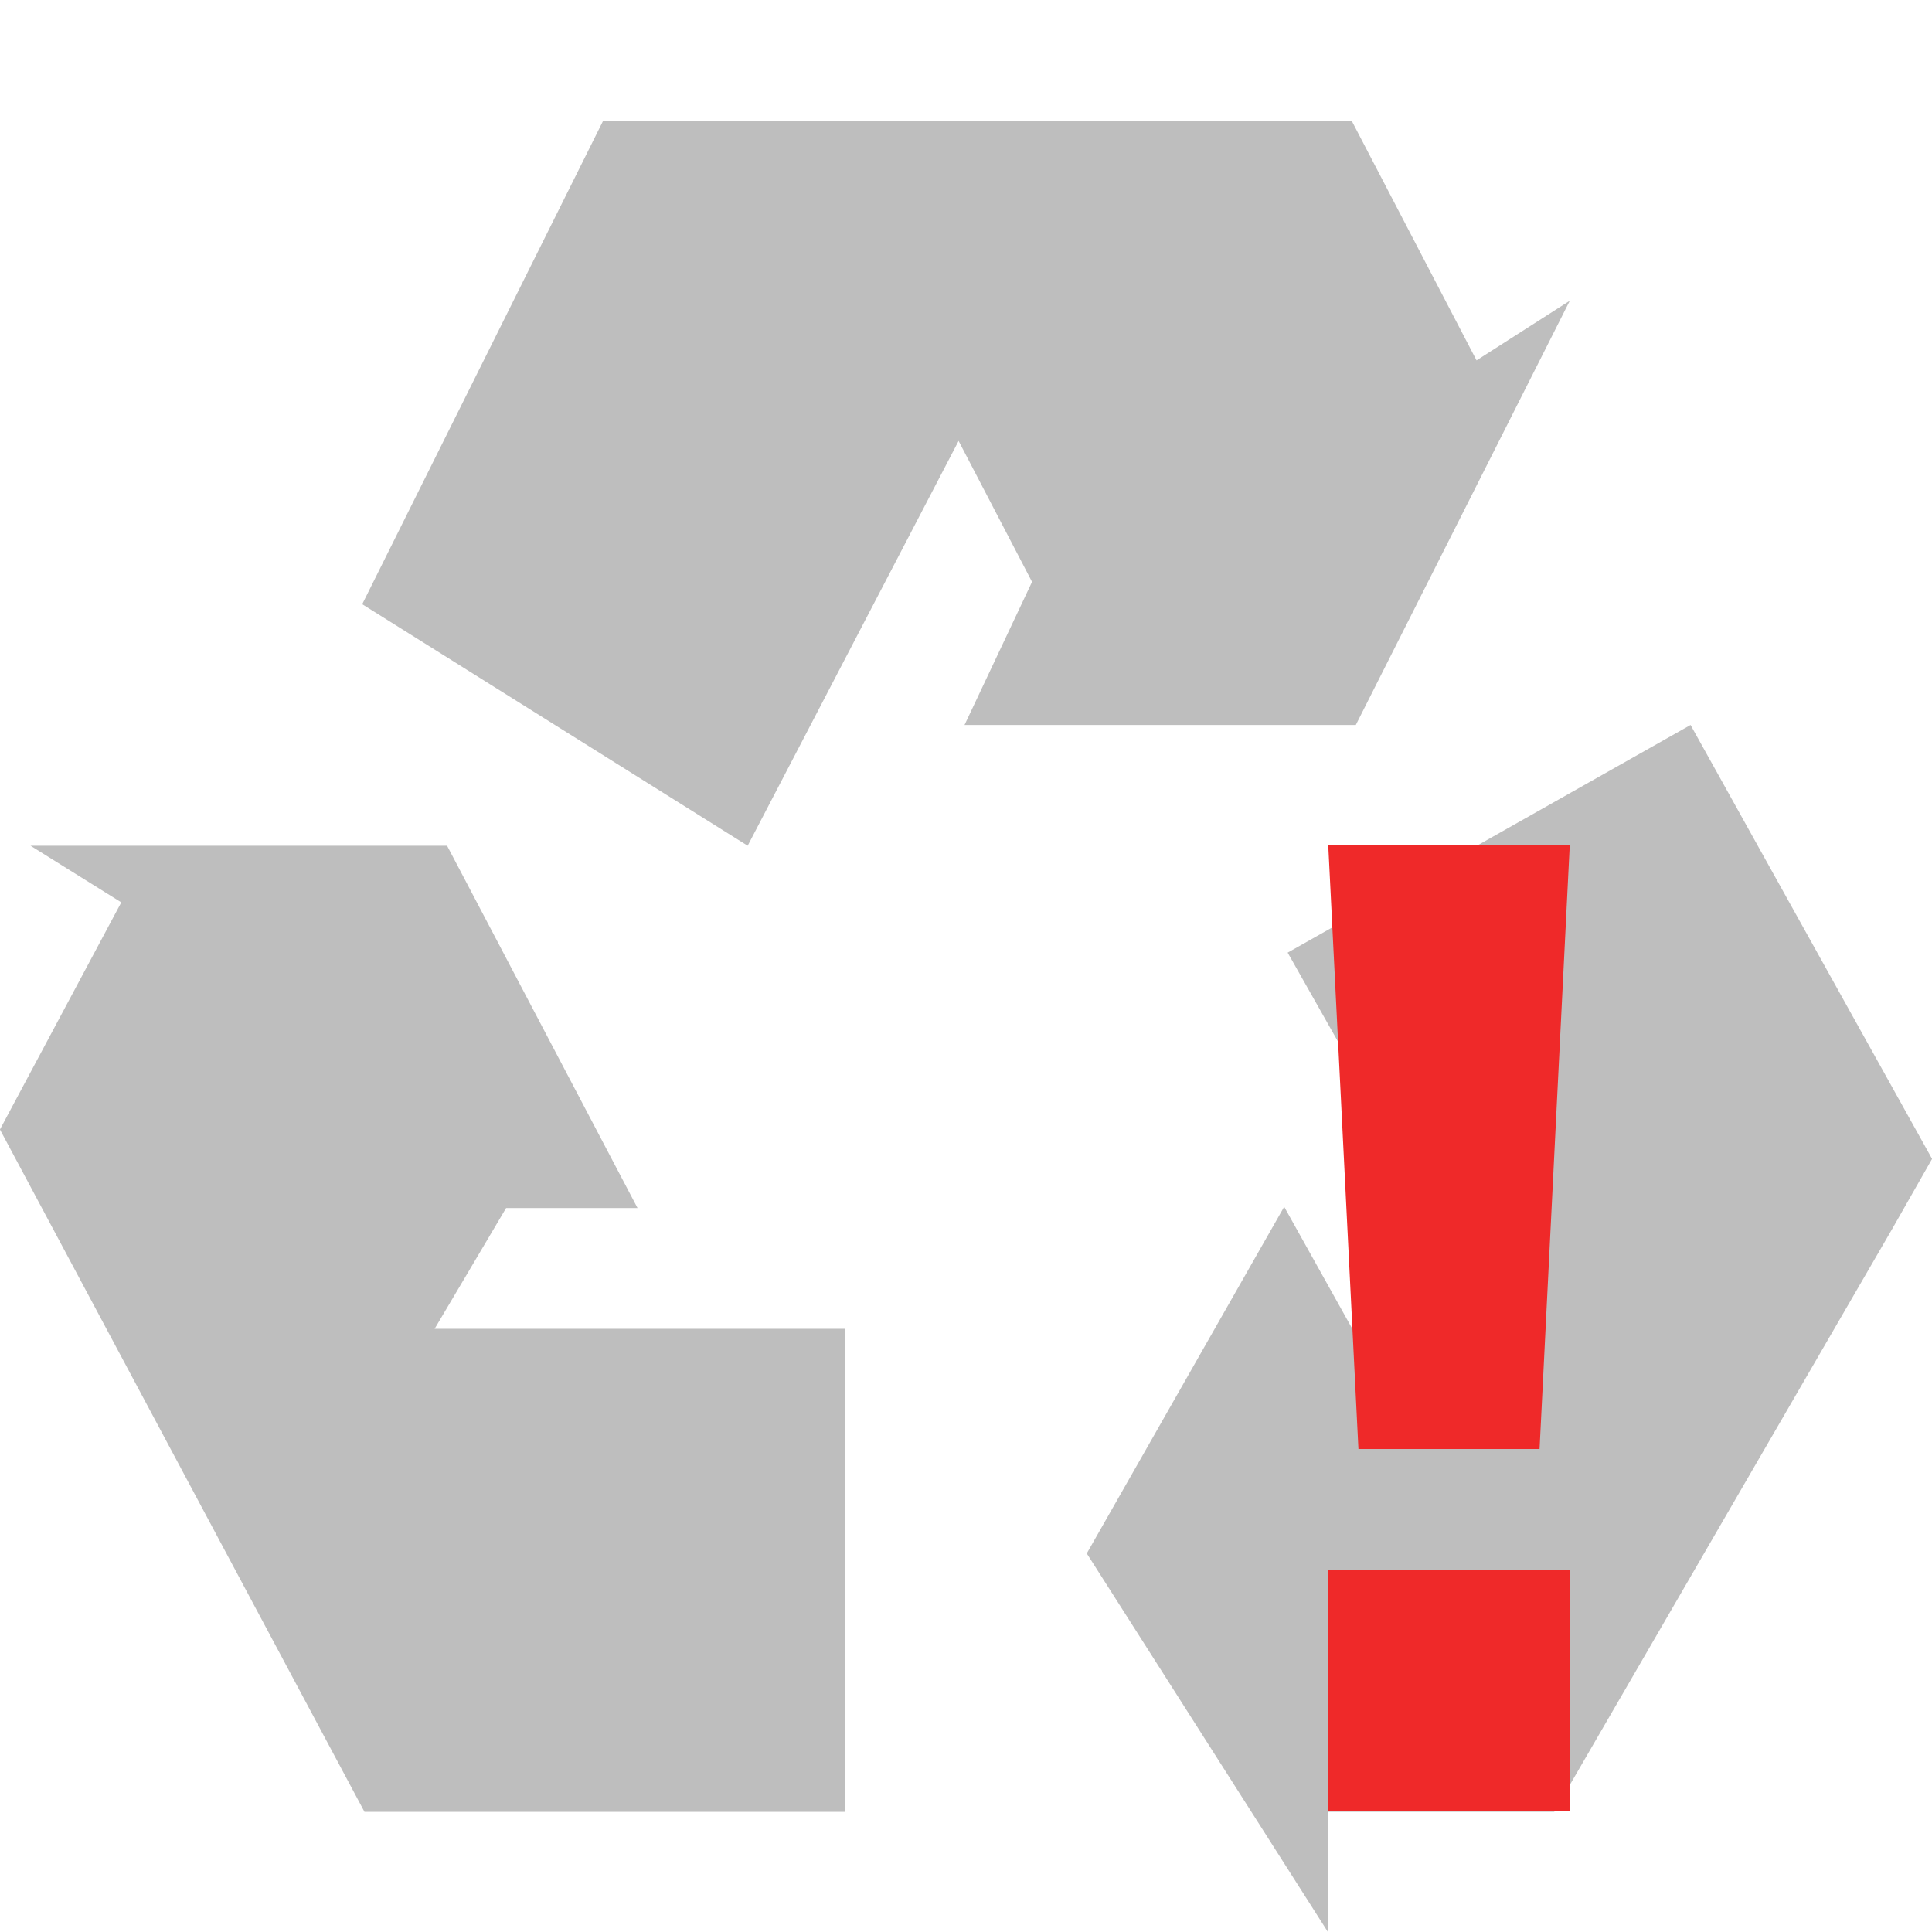
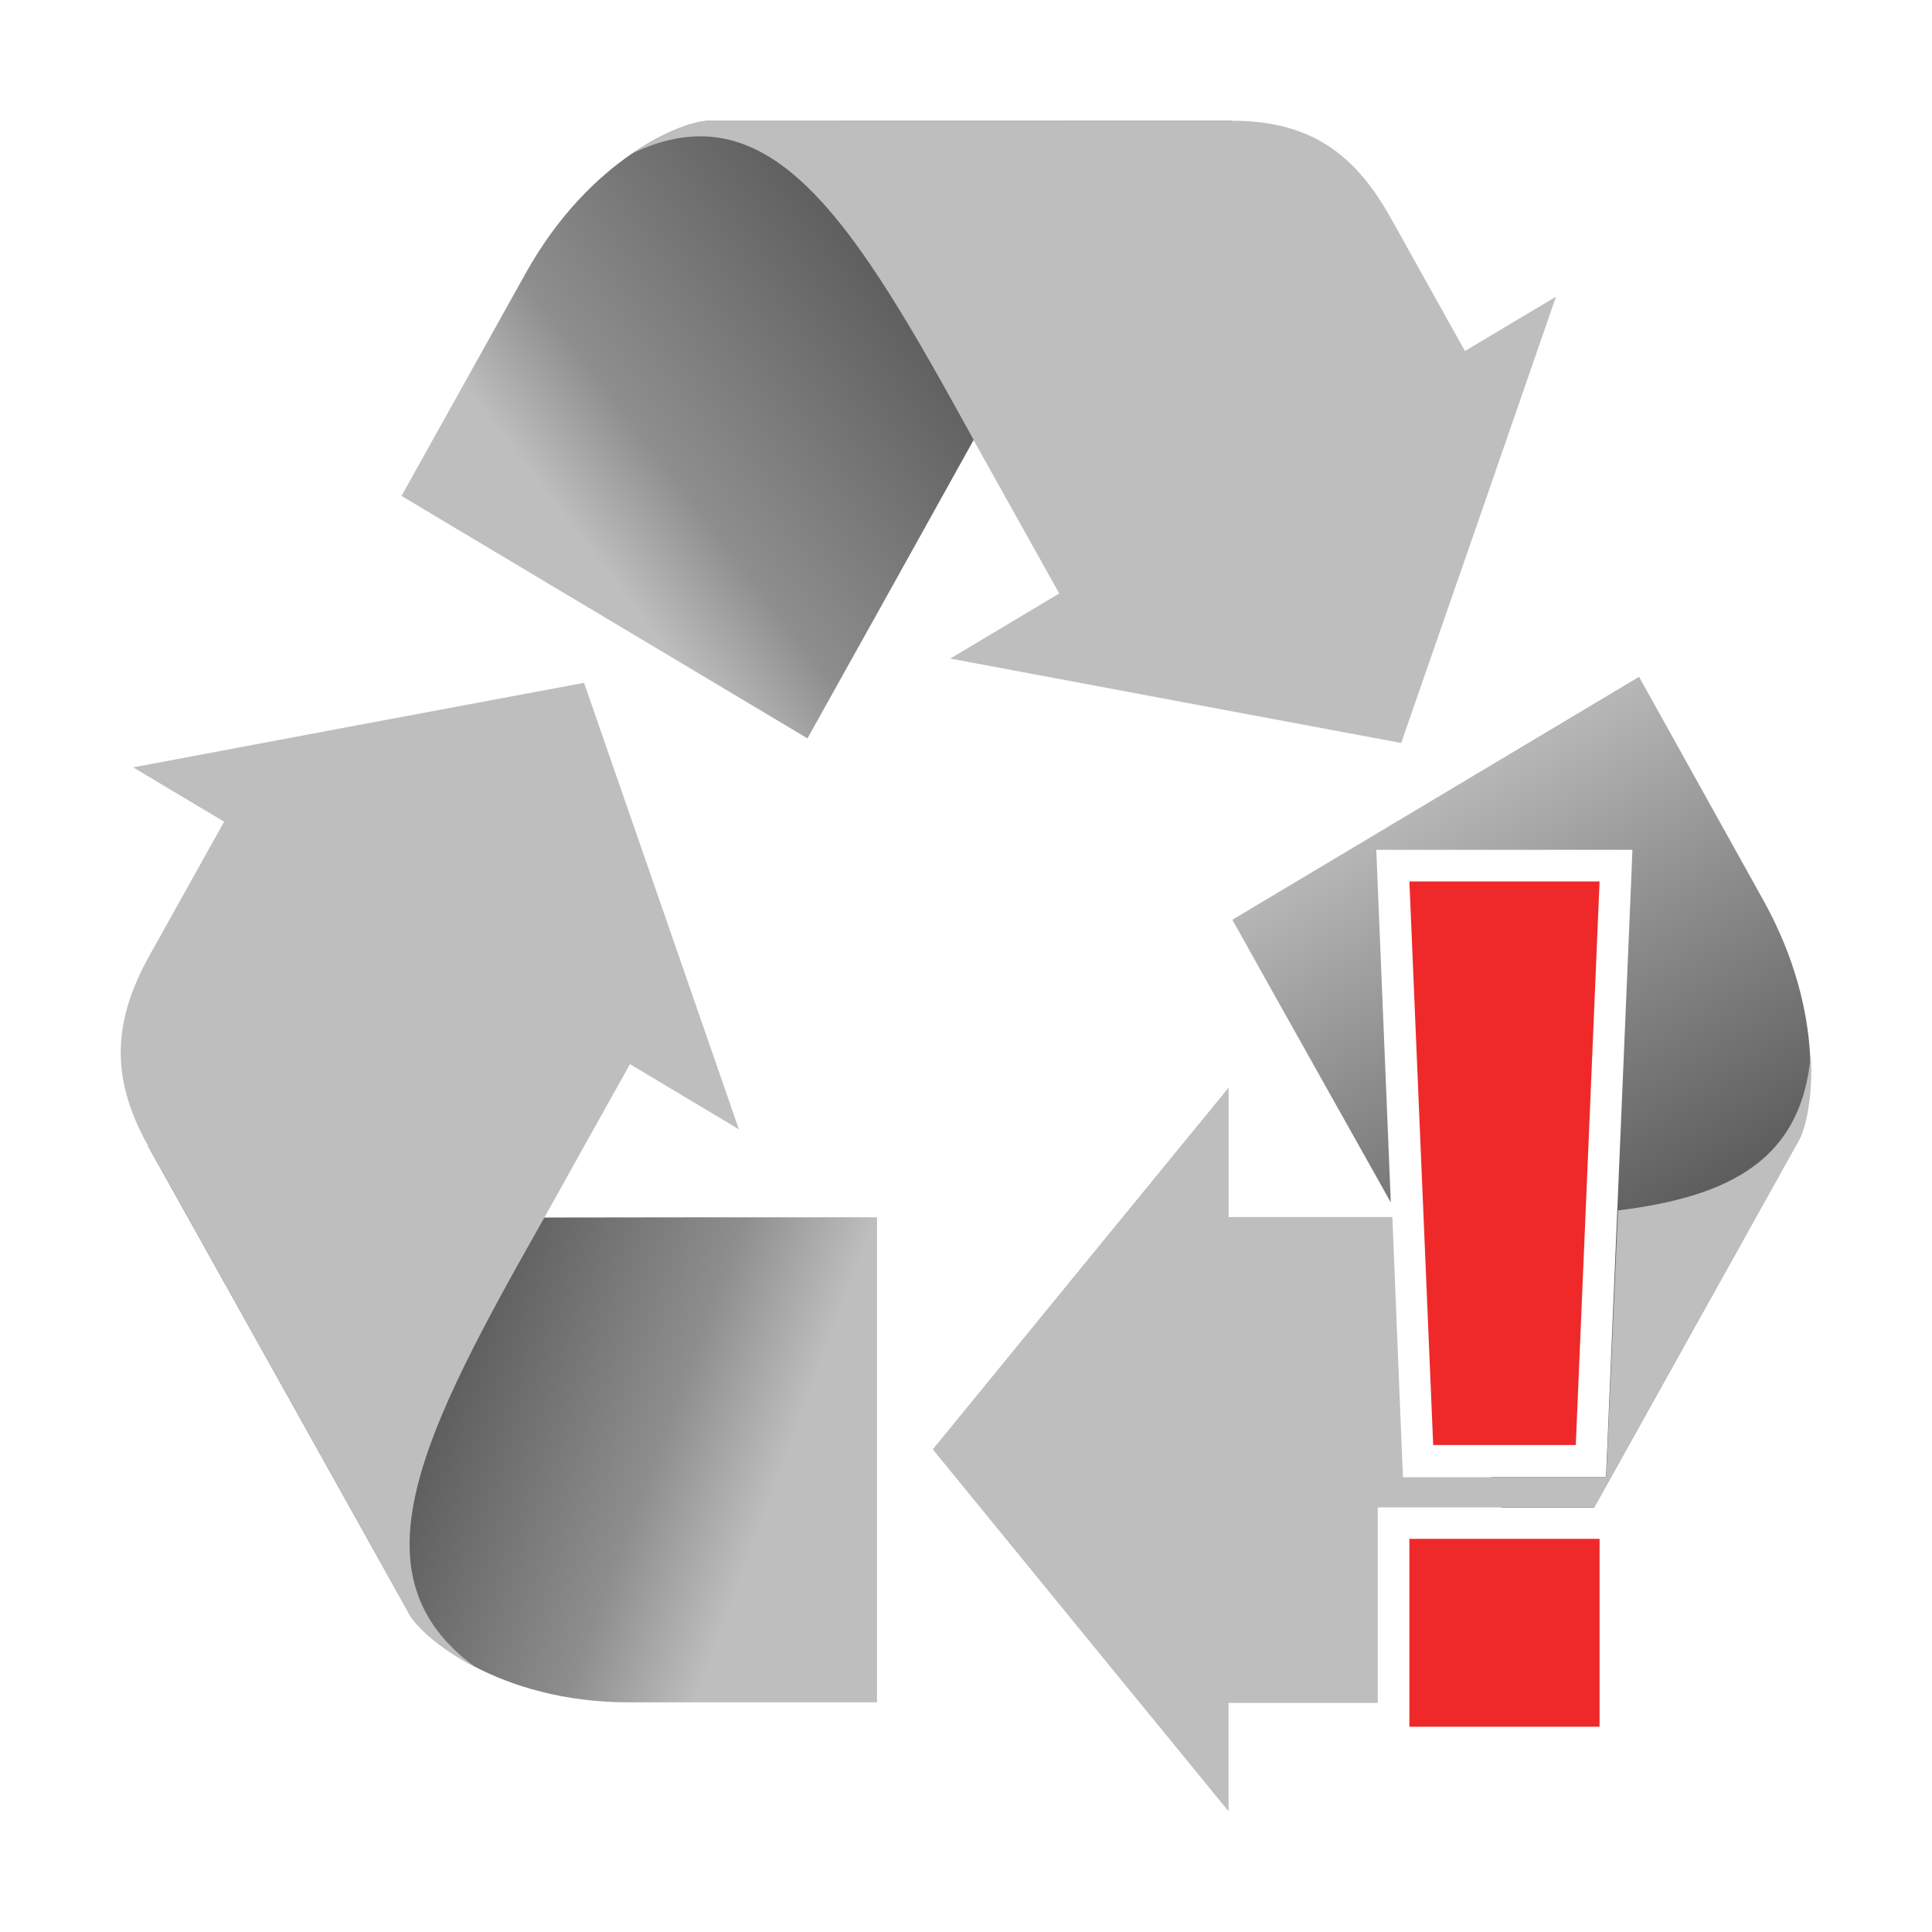
- <svg xmlns="http://www.w3.org/2000/svg" viewBox="0 0 16 16" id="svg2" version="1.1" width="100%" height="100%">
-   <defs id="defs18" />
-   <g style="fill:#bebebe" transform="matrix(.02782 0 0 .02782 6 -30)" id="g4">
-     <path d="M35.948 1617.716L35.948 1473.919L-86.286 1473.919L-65.007 1437.97L-25.891 1437.97L-82.582 1330.122L-206.595 1330.122L-179.569 1346.985L-215.688 1414.595L-118.694 1596.156L-109.467 1613.428L-107.176 1617.716Z" id="path6" />
-     <path d="M287.584 1294.173L167.645 1361.945L230.997 1473.919L186.883 1473.919L166.609 1437.596L107.844 1540.793L179.74 1653.665L179.74 1617.716L246.999 1617.716L347.54 1444.307L357.105 1427.511L359.479 1423.341Z" id="path8" />
-     <path d="M-107.844 1258.223L6.9 1330.122L69.687 1209.618L91.547 1251.573L71.454 1294.173L187.935 1294.173L251.636 1167.879L223.871 1185.641L186.766 1114.426L-12.521 1114.426L-31.479 1114.426L-36.186 1114.426Z" id="path10" />
-   </g>
-   <g transform="translate(0,-32)" id="g12" class="error">
-     <path style="color:#bebebe;fill:#ef2929" d="m 11,39 0.25,5 1.5,0 L 13,39 11,39 z M 11,45.222 11,47 l 2,0 0,-2 -2,0 z" id="path14" />
-   </g>
+ <svg xmlns="http://www.w3.org/2000/svg" xmlns:xlink="http://www.w3.org/1999/xlink" viewBox="0 0 16 16" id="svg2" version="1.1" width="100%" height="100%">
+   <defs id="defs14">
+     <linearGradient gradientUnits="userSpaceOnUse" xlink:href="#linearGradient4146" id="linearGradient3307" y2="732.153" x2="894.946" y1="640.894" x1="881.505" />
+     <linearGradient gradientUnits="userSpaceOnUse" xlink:href="#linearGradient4801" id="linearGradient3305" y2="654.335" x2="877.73" y1="732.014" x1="889.936" />
+     <linearGradient gradientUnits="userSpaceOnUse" xlink:href="#linearGradient4748" id="linearGradient3303" y2="732.153" x2="894.946" y1="631.153" x1="838.632" />
+     <linearGradient gradientUnits="userSpaceOnUse" xlink:href="#linearGradient4136" id="linearGradient3124" y2="531.383" x2="730.942" y1="535.416" x1="853.489" />
+     <linearGradient gradientUnits="userSpaceOnUse" xlink:href="#linearGradient3873" id="linearGradient3122" y2="334.234" x2="810.714" y1="557.806" x1="689.146" />
+     <linearGradient gradientUnits="userSpaceOnUse" xlink:href="#linearGradient4156" id="linearGradient3120" y2="573.684" x2="854.286" y1="518.684" x1="713.036" />
+     <linearGradient gradientUnits="userSpaceOnUse" xlink:href="#linearGradient4146" id="linearGradient3118" y2="516.494" x2="716.031" y1="561.186" x1="844.636" />
+     <linearGradient gradientUnits="userSpaceOnUse" xlink:href="#linearGradient4146" id="linearGradient4915" y2="732.153" x2="894.946" y1="640.894" x1="881.505" />
+     <linearGradient gradientUnits="userSpaceOnUse" xlink:href="#linearGradient4801" id="linearGradient4913" y2="654.335" x2="877.73" y1="732.014" x1="889.936" />
+     <linearGradient gradientUnits="userSpaceOnUse" xlink:href="#linearGradient4748" id="linearGradient4911" y2="732.153" x2="894.946" y1="631.153" x1="838.632" />
+     <linearGradient id="linearGradient4748-8">
+       <stop offset="0" style="stop-color:#fcb923;stop-opacity:1" id="stop4750-3" />
+       <stop offset="0.478" style="stop-color:#fcb923;stop-opacity:1" id="stop4752-2" />
+       <stop offset="1" style="stop-color:#d97712;stop-opacity:1" id="stop4754-8" />
+     </linearGradient>
+     <linearGradient id="linearGradient4748-4">
+       <stop offset="0" style="stop-color:#fcb923;stop-opacity:1" id="stop4750-7" />
+       <stop offset="0.478" style="stop-color:#fcb923;stop-opacity:1" id="stop4752-1" />
+       <stop offset="1" style="stop-color:#d97712;stop-opacity:1" id="stop4754-3" />
+     </linearGradient>
+     <linearGradient gradientUnits="userSpaceOnUse" xlink:href="#linearGradient4156" id="linearGradient4154" y2="573.684" x2="854.286" y1="518.684" x1="713.036" />
+     <linearGradient gradientUnits="userSpaceOnUse" xlink:href="#linearGradient4136" id="linearGradient4142" y2="531.383" x2="730.942" y1="535.416" x1="853.489" />
+     <linearGradient gradientUnits="userSpaceOnUse" xlink:href="#linearGradient3873" id="linearGradient4120" y2="334.234" x2="810.714" y1="557.806" x1="689.146" />
+     <linearGradient id="linearGradient3873-4">
+       <stop offset="0" style="stop-color:#2c9157;stop-opacity:1" id="stop3875-42" />
+       <stop offset="0.803" style="stop-color:#2c9157;stop-opacity:1" id="stop3881-50" />
+       <stop offset="1" style="stop-color:#006457;stop-opacity:1" id="stop3877-4" />
+     </linearGradient>
+     <linearGradient gradientUnits="userSpaceOnUse" xlink:href="#linearGradient3873-4" id="linearGradient3879-4" y2="334.234" x2="810.714" y1="557.806" x1="689.146" />
+     <linearGradient id="linearGradient3836-0">
+       <stop offset="0" style="stop-color:#0b0184;stop-opacity:1" id="stop3838-2" />
+       <stop offset="0.326" style="stop-color:#2322ee;stop-opacity:1" id="stop3871-2" />
+       <stop offset="1" style="stop-color:#3b44fa;stop-opacity:1" id="stop3840-15" />
+     </linearGradient>
+     <linearGradient id="linearGradient3873-8">
+       <stop offset="0" style="stop-color:#2c9157;stop-opacity:1" id="stop3875-8" />
+       <stop offset="0.803" style="stop-color:#2c9157;stop-opacity:1" id="stop3881-1" />
+       <stop offset="1" style="stop-color:#006457;stop-opacity:1" id="stop3877-8" />
+     </linearGradient>
+     <linearGradient gradientUnits="userSpaceOnUse" xlink:href="#linearGradient3873-8" id="linearGradient3879-12" y2="334.234" x2="810.714" y1="557.806" x1="689.146" />
+     <linearGradient id="linearGradient3836-9">
+       <stop offset="0" style="stop-color:#0b0184;stop-opacity:1" id="stop3838-0" />
+       <stop offset="0.326" style="stop-color:#2322ee;stop-opacity:1" id="stop3871-53" />
+       <stop offset="1" style="stop-color:#3b44fa;stop-opacity:1" id="stop3840-9" />
+     </linearGradient>
+     <linearGradient gradientUnits="userSpaceOnUse" xlink:href="#linearGradient4146" id="linearGradient3869-4" y2="516.494" x2="716.031" y1="561.186" x1="844.636" />
+     <linearGradient id="linearGradient3873-9">
+       <stop offset="0" style="stop-color:#2c9157;stop-opacity:1" id="stop3875-9" />
+       <stop offset="0.803" style="stop-color:#2c9157;stop-opacity:1" id="stop3881-5" />
+       <stop offset="1" style="stop-color:#006457;stop-opacity:1" id="stop3877-5" />
+     </linearGradient>
+     <linearGradient gradientUnits="userSpaceOnUse" xlink:href="#linearGradient3873-9" id="linearGradient3879-1" y2="334.234" x2="810.714" y1="557.806" x1="689.146" />
+     <linearGradient id="linearGradient3836-4">
+       <stop offset="0" style="stop-color:#0b0184;stop-opacity:1" id="stop3838-9" />
+       <stop offset="0.326" style="stop-color:#2322ee;stop-opacity:1" id="stop3871-3" />
+       <stop offset="1" style="stop-color:#3b44fa;stop-opacity:1" id="stop3840-1" />
+     </linearGradient>
+     <linearGradient id="linearGradient3873-2">
+       <stop offset="0" style="stop-color:#2c9157;stop-opacity:1" id="stop3875-4" />
+       <stop offset="0.803" style="stop-color:#2c9157;stop-opacity:1" id="stop3881-6" />
+       <stop offset="1" style="stop-color:#006457;stop-opacity:1" id="stop3877-6" />
+     </linearGradient>
+     <linearGradient gradientUnits="userSpaceOnUse" xlink:href="#linearGradient3873-2" id="linearGradient3879-3" y2="334.234" x2="810.714" y1="557.806" x1="689.146" />
+     <linearGradient id="linearGradient3836-8">
+       <stop offset="0" style="stop-color:#0b0184;stop-opacity:1" id="stop3838-1" />
+       <stop offset="0.326" style="stop-color:#2322ee;stop-opacity:1" id="stop3871-5" />
+       <stop offset="1" style="stop-color:#3b44fa;stop-opacity:1" id="stop3840-2" />
+     </linearGradient>
+     <linearGradient gradientUnits="userSpaceOnUse" xlink:href="#linearGradient3855" id="linearGradient3861" y2="418.076" x2="720" y1="418.076" x1="-20" />
+     <linearGradient id="linearGradient3820">
+       <stop offset="0" style="stop-color:#ff0000;stop-opacity:1" id="stop3822" />
+       <stop offset="1" style="stop-color:#ff0000;stop-opacity:0" id="stop3824" />
+     </linearGradient>
+     <linearGradient id="linearGradient3836">
+       <stop offset="0" style="stop-color:#0b0184;stop-opacity:1" id="stop3838" />
+       <stop offset="0.326" style="stop-color:#2322ee;stop-opacity:1" id="stop3871" />
+       <stop offset="1" style="stop-color:#3b44fa;stop-opacity:1" id="stop3840" />
+     </linearGradient>
+     <linearGradient id="linearGradient3855">
+       <stop offset="0" style="stop-color:#3b44fa;stop-opacity:1" id="stop3857" />
+       <stop offset="1" style="stop-color:#3b44fa;stop-opacity:0" id="stop3859" />
+     </linearGradient>
+     <linearGradient id="linearGradient3873">
+       <stop offset="0" style="stop-color:#2c9157;stop-opacity:1" id="stop3875" />
+       <stop offset="0.803" style="stop-color:#2c9157;stop-opacity:1" id="stop3881" />
+       <stop offset="1" style="stop-color:#006457;stop-opacity:1" id="stop3877" />
+     </linearGradient>
+     <linearGradient id="linearGradient4136">
+       <stop offset="0" style="stop-color:#fcb923;stop-opacity:1" id="stop4138" />
+       <stop offset="0.705" style="stop-color:#fcb923;stop-opacity:1" id="stop4144" />
+       <stop offset="1" style="stop-color:#d97712;stop-opacity:1" id="stop4140" />
+     </linearGradient>
+     <linearGradient id="linearGradient4146">
+       <stop offset="0" style="stop-color:#bebebe;stop-opacity:1;" id="stop4148" />
+       <stop offset="0.277" style="stop-color:#8e8e8e;stop-opacity:1;" id="stop4150" />
+       <stop offset="1" style="stop-color:#5e5e5e;stop-opacity:1;" id="stop4152" />
+     </linearGradient>
+     <linearGradient id="linearGradient4156">
+       <stop offset="0" style="stop-color:#0d00ab;stop-opacity:1" id="stop4158" />
+       <stop offset="0.497" style="stop-color:#2322ee;stop-opacity:1" id="stop4160" />
+       <stop offset="1" style="stop-color:#3b44fa;stop-opacity:1" id="stop4162" />
+     </linearGradient>
+     <linearGradient id="linearGradient4748">
+       <stop offset="0" style="stop-color:#bebebe;stop-opacity:1;" id="stop4750" />
+       <stop offset="0.478" style="stop-color:#8e8e8e;stop-opacity:1;" id="stop4752" />
+       <stop offset="1" style="stop-color:#5e5e5e;stop-opacity:1;" id="stop4754" />
+     </linearGradient>
+     <linearGradient id="linearGradient4801">
+       <stop offset="0" style="stop-color:#5e5e5e;stop-opacity:1;" id="stop4803" />
+       <stop offset="0.643" style="stop-color:#8e8e8e;stop-opacity:1;" id="stop4805" />
+       <stop offset="1" style="stop-color:#bebebe;stop-opacity:1;" id="stop4807" />
+     </linearGradient>
+     <linearGradient xlink:href="#linearGradient4748" id="linearGradient3255" gradientUnits="userSpaceOnUse" gradientTransform="matrix(0.1025508,0,0,0.1060949,-52.1124,-46.89809)" x1="838.632" y1="631.153" x2="894.946" y2="732.153" />
+     <linearGradient xlink:href="#linearGradient4801" id="linearGradient3261" gradientUnits="userSpaceOnUse" x1="889.936" y1="732.014" x2="877.73" y2="654.335" gradientTransform="matrix(-0.0179412,0.03215831,-0.03107507,-0.01856661,42.24792,-3.066846)" />
+     <linearGradient xlink:href="#linearGradient4146" id="linearGradient3267" gradientUnits="userSpaceOnUse" x1="881.505" y1="640.894" x2="894.946" y2="732.153" gradientTransform="matrix(-0.0179412,-0.03215831,0.03107507,-0.01856661,0.1975452,44.0426)" />
+     <linearGradient xlink:href="#linearGradient4748" id="linearGradient4310" gradientUnits="userSpaceOnUse" gradientTransform="matrix(0.0358824,0,0,0.03713322,-18.28375,-17.16433)" x1="838.632" y1="631.153" x2="894.946" y2="732.153" />
+   </defs>
+   <path style="fill:url(#linearGradient4310);fill-opacity:1;fill-rule:nonzero;stroke:none" d="m 13.574,5.605 -3.368,2.012 c 0.434,0.779 0.876,1.563 1.312,2.341 l -0.109,-2.647 -0.011,-0.273 0.273,0 1.575,0 0.273,0 -0.011,0.273 -0.197,4.67 -0.011,0.252 -0.251,0 -0.7,0 0.087,0.252 0.765,0 1.695,-3.041 C 15.004,9.254 15.138,8.414 14.602,7.453 L 13.574,5.605 z m -1.629,1.958 0.164,4.003 0.055,0.142 0.634,0 0.175,-4.145 -1.028,0 z m 0.678,5.447 0.109,0.317 0.175,-0.317 -0.284,0 z" id="rect4164-7-9-29" />
+   <path style="fill:#bebebe;fill-opacity:1;fill-rule:nonzero;stroke:none" d="m 14.996,8.733 c -0.072,0.859 -0.653,1.176 -1.596,1.291 l -0.087,1.958 -0.011,0.252 -0.251,0 -1.181,0 -0.251,0 -0.011,-0.252 -0.077,-1.903 -1.356,0 0,-1.072 L 8.949,10.505 7.725,12.003 8.949,13.502 10.174,15 l 0,-0.897 1.225,0 c 0.004,0 0.007,1.5e-5 0.011,0 l 0,-1.356 0,-0.263 0.262,0 1.531,0 1.695,-3.041 c 0.053,-0.095 0.12,-0.356 0.098,-0.711 z m -2.132,1.334 c -0.25,0.012 -0.523,0.01 -0.809,0.011 l 0.066,1.63 0.678,0 0.066,-1.641 z m -0.929,2.942 0,1.017 c 0.321,-0.1 0.58,-0.309 0.798,-0.7 l 0.175,-0.317 -0.973,0 z" id="rect4164-7-9-29-0" />
+   <path d="m 7.263,14.098 -1.008e-4,-4.017 c -0.918,-3.85e-4 -1.837,2.75e-4 -2.755,0.002 L 1.224,9.487 3.392,13.37 c 0.106,0.19 0.742,0.728 1.814,0.728 z" id="rect4164-7-9-29-1" style="fill:url(#linearGradient3261);fill-opacity:1;fill-rule:nonzero;stroke:none" />
+   <path d="M 4.508,10.083 5.217,8.813 6.119,9.352 5.478,7.503 4.837,5.655 2.97,6.004 1.103,6.355 1.856,6.805 1.242,7.906 C 0.949,8.43 0.897,8.9 1.225,9.487 l 2.167,3.884 c 0.053,0.095 0.239,0.278 0.547,0.437 -1.047,-0.759 -0.442,-1.94 0.569,-3.724 z" id="rect4164-7-9-29-0-6" style="fill:#bebebe;fill-opacity:1;fill-rule:nonzero;stroke:none" />
+   <path d="M 3.325,4.107 6.687,6.115 C 7.147,5.292 7.605,4.469 8.063,3.644 L 10.204,1 5.871,1.001 C 5.659,1.001 4.89,1.302 4.354,2.262 z" id="rect4164-7-9-29-01" style="fill:url(#linearGradient3267);fill-opacity:1;fill-rule:nonzero;stroke:none" />
+   <path d="m 8.063,3.645 0.709,1.27 -0.902,0.539 1.868,0.35 1.866,0.349 0.642,-1.848 0.64,-1.848 -0.754,0.45 -0.614,-1.101 C 11.225,1.281 10.859,1 10.204,1 l -4.333,3.85e-4 c -0.106,1.9e-5 -0.353,0.075 -0.639,0.272 1.159,-0.559 1.845,0.574 2.832,2.372 z" id="rect4164-7-9-29-0-2" style="fill:#bebebe;fill-opacity:1;fill-rule:nonzero;stroke:none" />
+   <path id="path4069" d="m 11.672,7.3 0.197,4.667 1.181,0 0.197,-4.667 -1.575,0 z m 0,5.444 0,1.556 1.575,0 0,-1.556 -1.575,0 z" style="color:#bebebe;fill:#ef2929" class="error" />
</svg>
